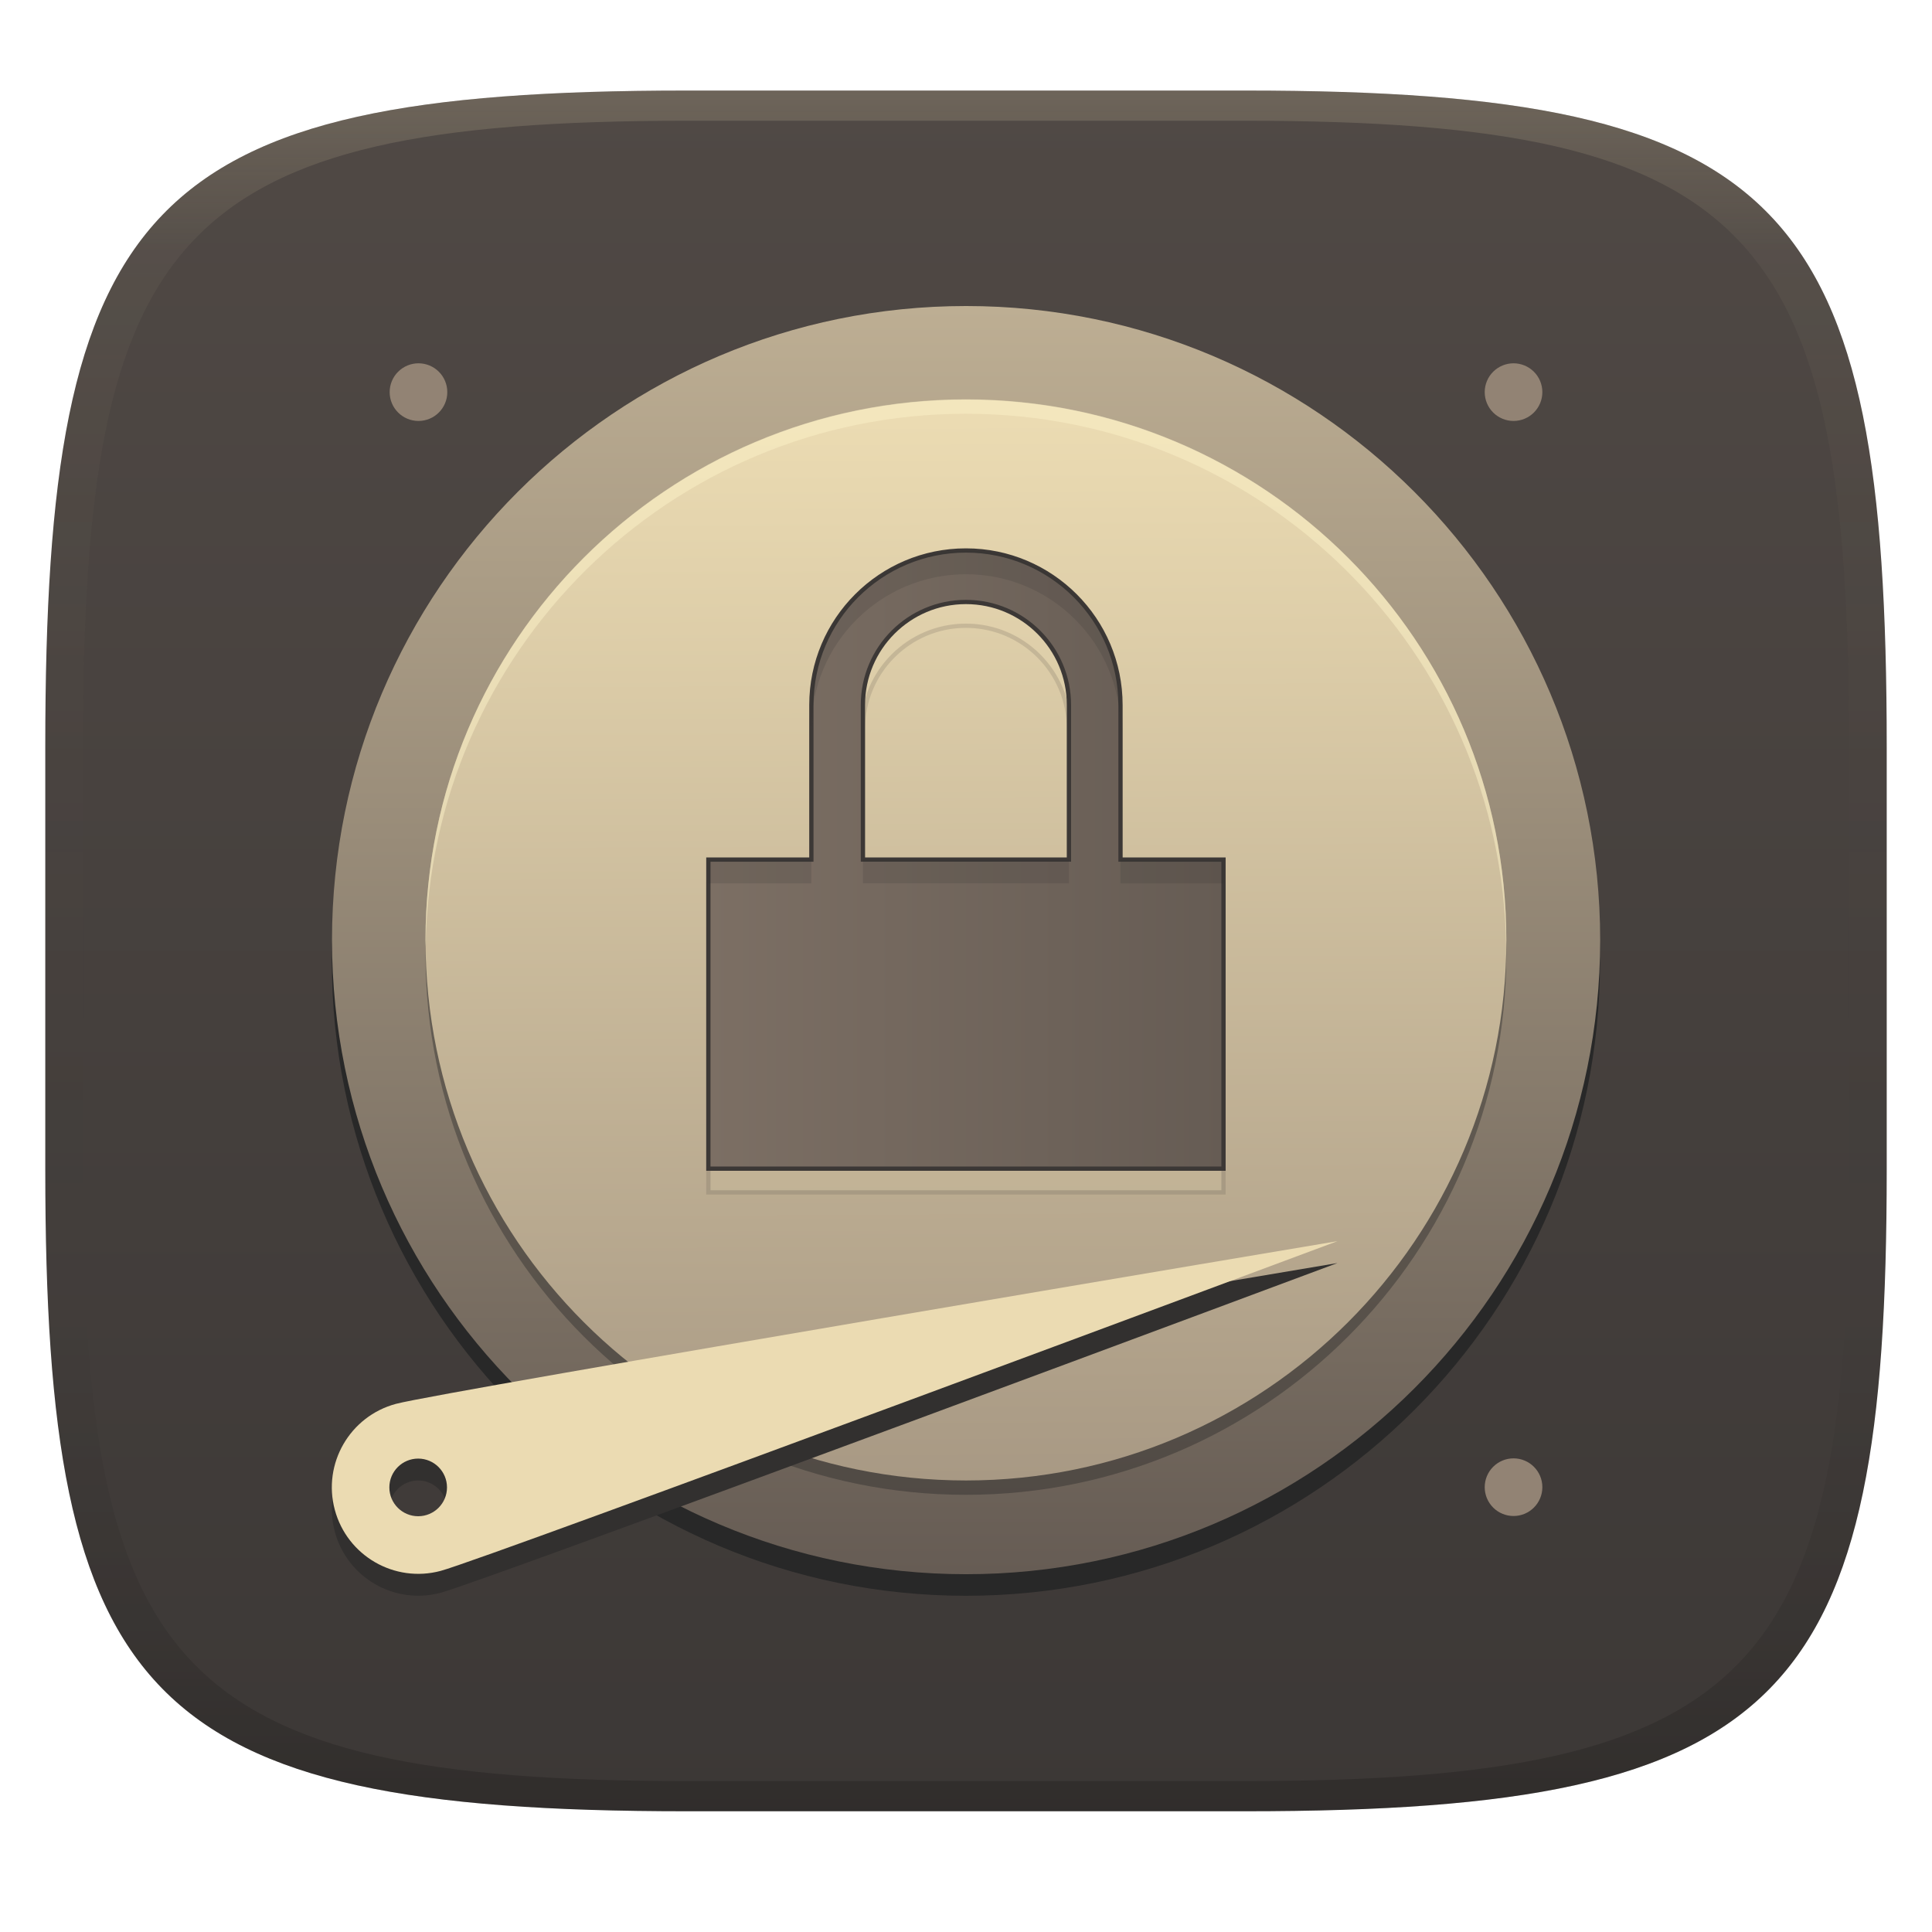
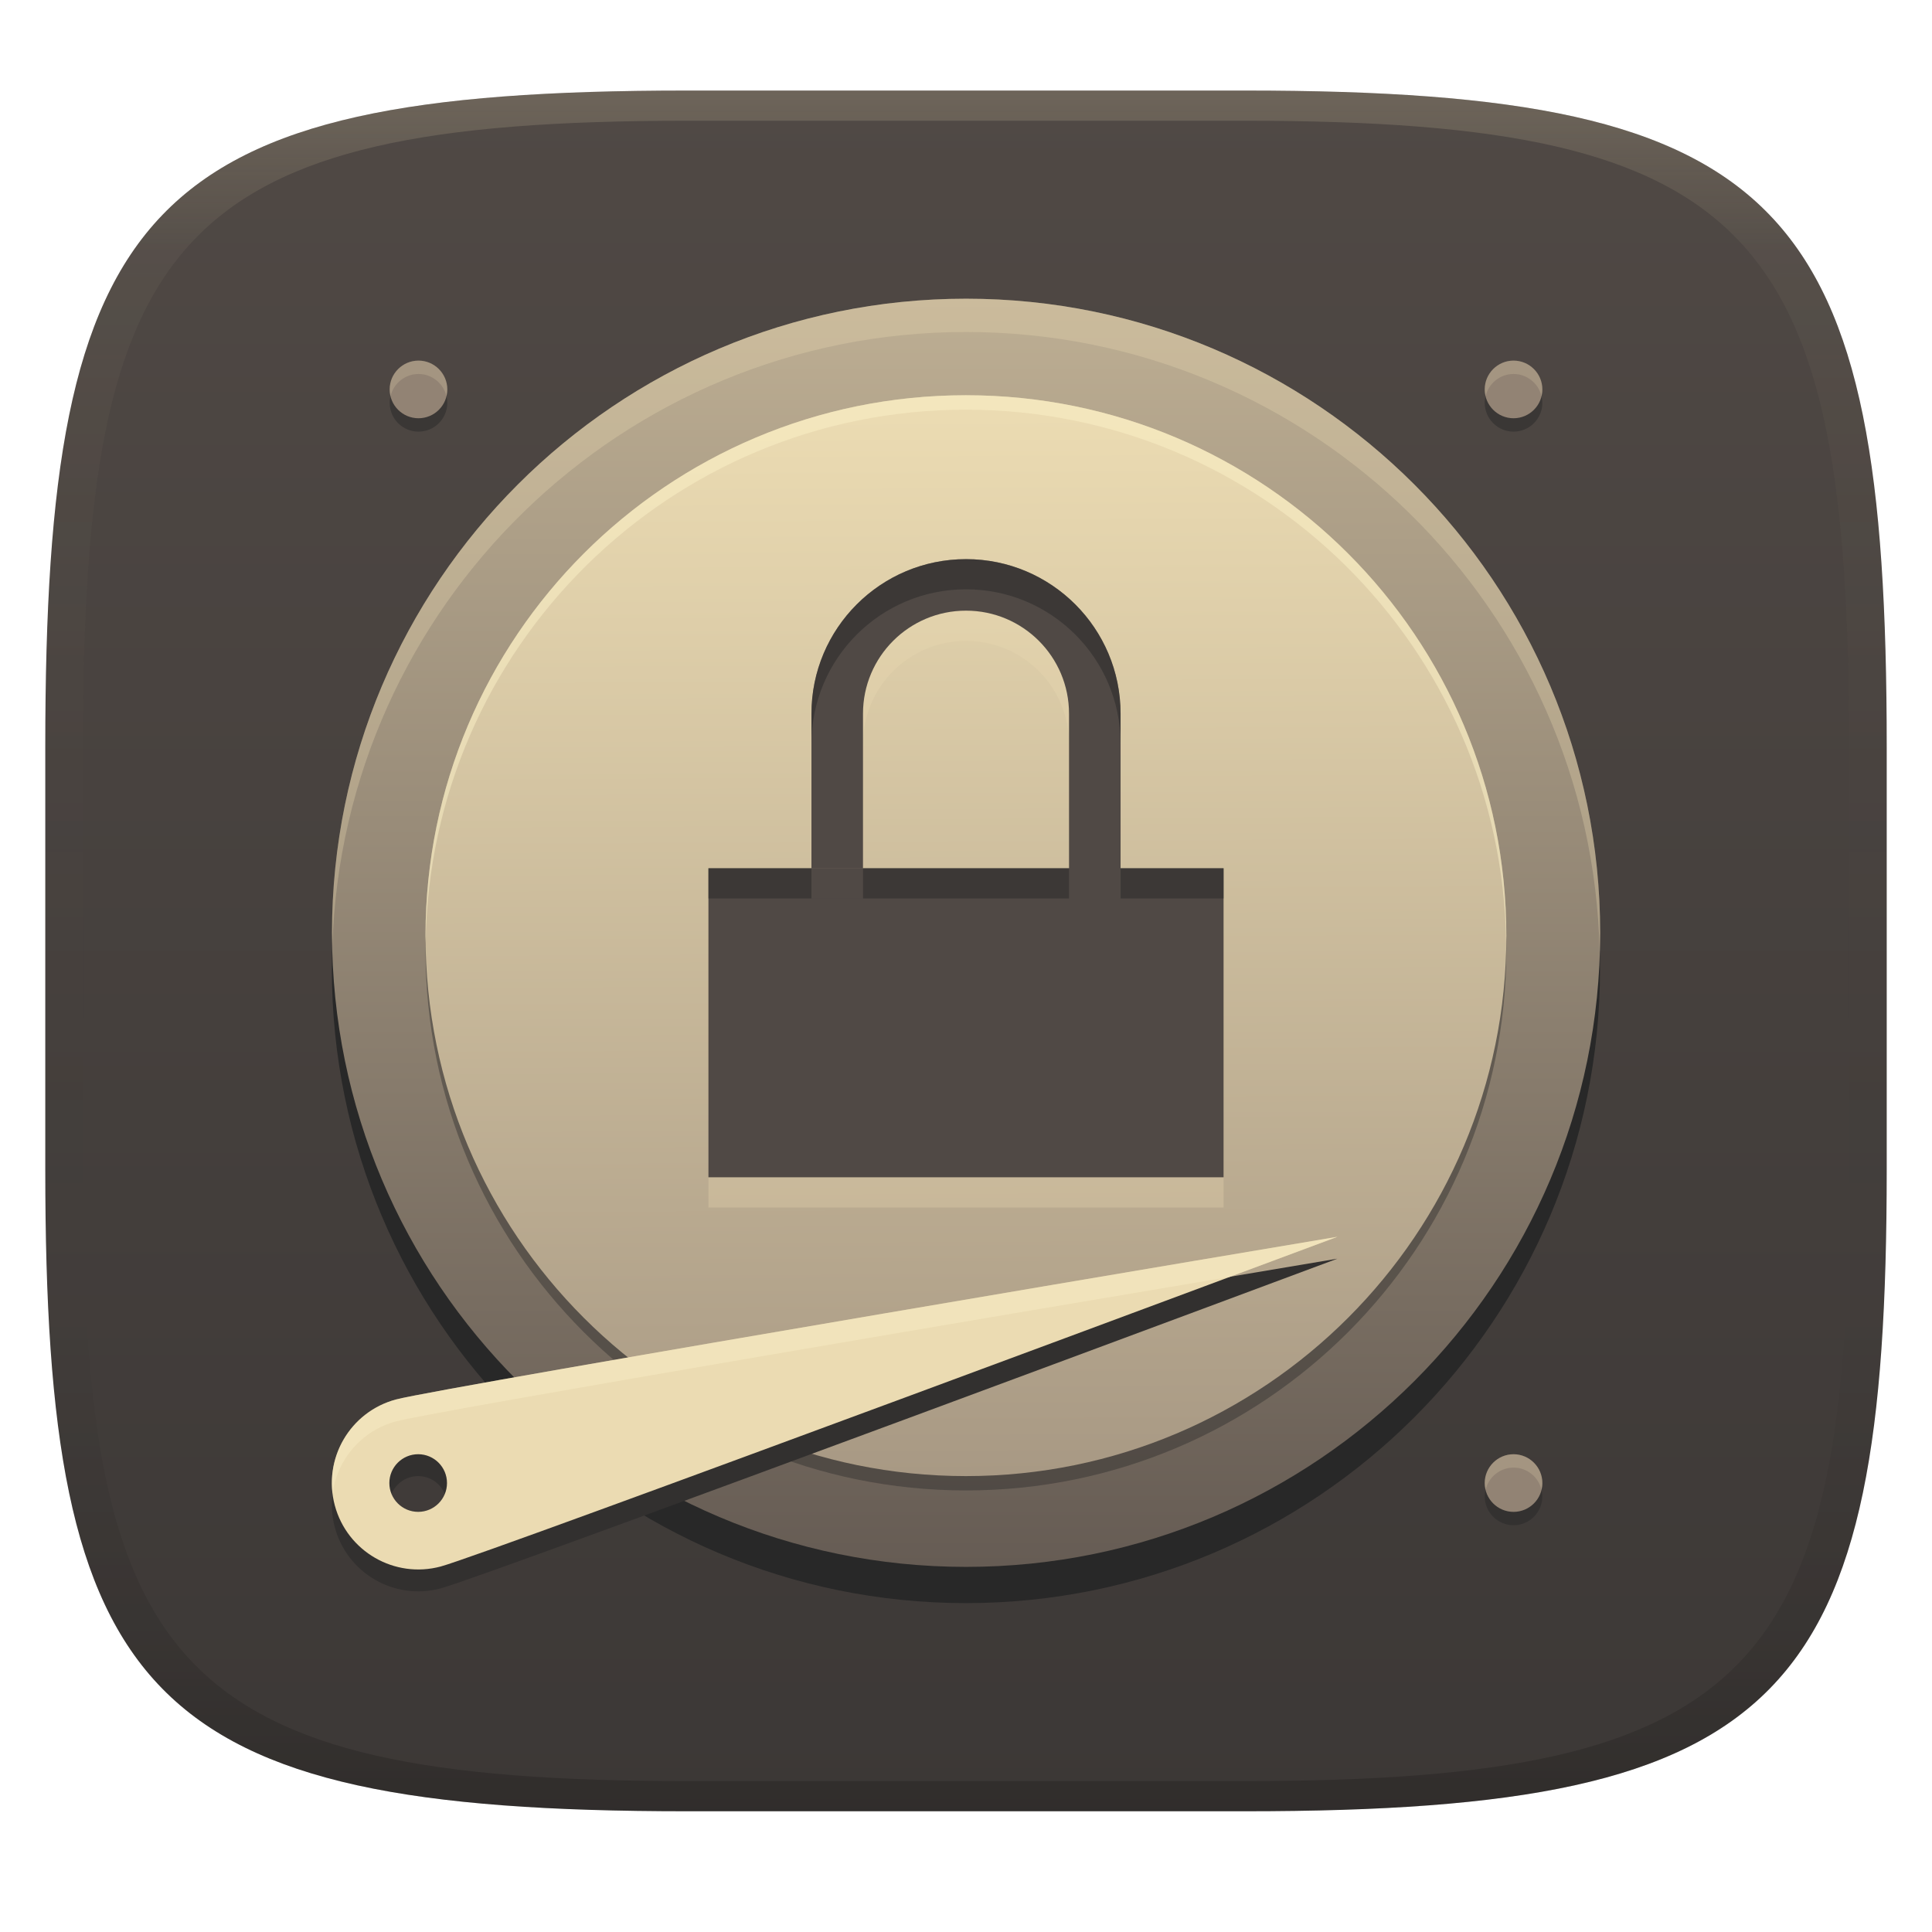
<svg xmlns="http://www.w3.org/2000/svg" width="256" height="256" version="1.1">
  <defs>
    <linearGradient id="linearGradient31" x1=".5" x2=".5" y2="1" gradientTransform="matrix(244,0,0,228,5.986,12)" gradientUnits="userSpaceOnUse">
      <stop stop-color="#ebdbb2" stop-opacity=".2" offset="0" />
      <stop stop-color="#ebdbb2" stop-opacity=".05" offset=".1" />
      <stop stop-opacity="0" offset=".704" />
      <stop stop-opacity=".1" offset=".897" />
      <stop stop-opacity=".2" offset="1" />
    </linearGradient>
    <linearGradient id="linearGradient6" x1="140" x2="140" y1="12" y2="240" gradientUnits="userSpaceOnUse">
      <stop stop-color="#504945" offset="0" />
      <stop stop-color="#3c3836" offset="1" />
    </linearGradient>
-     <linearGradient id="_lgradient_26" x1=".5" x2=".5" y2="1" gradientTransform="matrix(168,0,0,168,45,42.33)" gradientUnits="userSpaceOnUse">
+     <linearGradient id="_lgradient_26-3" x1=".5" x2=".5" y2="1" gradientTransform="matrix(168,0,0,168,45,41.936)" gradientUnits="userSpaceOnUse">
      <stop stop-color="#bdae93" offset="0" />
      <stop stop-color="#665c54" offset="1" />
    </linearGradient>
-     <linearGradient id="_lgradient_27" x1=".565" x2=".56" y1="1" y2=".018" gradientTransform="matrix(143.2,0,0,143.2,57.41,54.74)" gradientUnits="userSpaceOnUse">
+     <linearGradient id="linearGradient27" x1=".565" x2=".56" y1="1" y2=".018" gradientTransform="matrix(143.2,0,0,143.2,57.41,54.74)" gradientUnits="userSpaceOnUse">
      <stop stop-color="#a89984" offset="0" />
      <stop stop-color="#ebdbb2" offset="1" />
    </linearGradient>
-     <linearGradient id="_lgradient_7" x1="-8.276e-6" x2="1" y1=".5" y2=".5" gradientTransform="matrix(68.26 0 0 81.91 94.89 74.772)" gradientUnits="userSpaceOnUse">
-       <stop stop-color="#7c6f64" offset="0" />
-       <stop stop-color="#665c54" offset="1" />
-     </linearGradient>
-     <linearGradient id="linearGradient4407-7" x1="94.89" x2="163.2" y1="123.1" y2="123.1" gradientTransform="translate(.007517 6.7325)" gradientUnits="userSpaceOnUse">
-       <stop stop-color="#3c3836" offset="0" />
-     </linearGradient>
  </defs>
  <path d="m165 12c72 0 85 15 85 87v56c0 70-13 85-85 85h-74c-72 0-85-15-85-85v-56c0-72 13-87 85-87z" fill="url(#linearGradient6)" style="isolation:isolate" />
-   <g transform="translate(-1.009 -1.83)" style="isolation:isolate">
-     <path d="m129 45.24c-46.4 0-84.02 37.62-84.02 84.02s37.62 84.02 84.02 84.02 84.02-37.62 84.02-84.02-37.62-84.02-84.02-84.02z" fill="#282828" style="isolation:isolate" />
-     <path d="m45 126.4c0 46.37 37.65 84.02 84.02 84.02s84.02-37.65 84.02-84.02-37.65-84.02-84.02-84.02-84.02 37.65-84.02 84.02z" fill="url(#_lgradient_26)" />
+   <g transform="translate(-1.0087 -2.4098)" style="isolation:isolate">
+     <path d="m129 46.79c-46.4 0-84.02 37.62-84.02 84.02s37.62 84.02 84.02 84.02 84.02-37.62 84.02-84.02-37.62-84.02-84.02-84.02z" fill="#282828" style="isolation:isolate" />
+     <path d="m45 126.01c0 46.37 37.65 84.02 84.02 84.02s84.02-37.65 84.02-84.02-37.65-84.02-84.02-84.02-84.02 37.65-84.02 84.02z" fill="url(#_lgradient_26-3)" />
+     <path d="m129.02 41.99c-46.37 0-84.021 37.65-84.021 84.02 0 0.611 0.034 1.213 0.047 1.82 1.374-45.171 38.452-81.43 83.953-81.43 45.759 0 83.001 36.671 83.975 82.199 0.026-0.862 0.066-1.721 0.066-2.59 0-46.37-37.65-84.02-84.02-84.02z" fill="#ebdbb2" opacity=".3" style="isolation:isolate" />
    <path d="m129 199.9c-39.55 0-71.61-32.06-71.61-71.61s32.06-71.61 71.61-71.61 71.61 32.06 71.61 71.61-32.06 71.61-71.61 71.61z" fill="#282828" opacity=".4" style="isolation:isolate" />
-     <path d="m129 198c-39.55 0-71.61-32.06-71.61-71.61s32.06-71.61 71.61-71.61 71.61 32.06 71.61 71.61-32.06 71.61-71.61 71.61z" fill="url(#_lgradient_27)" />
+     <path d="m129 198c-39.55 0-71.61-32.06-71.61-71.61s32.06-71.61 71.61-71.61 71.61 32.06 71.61 71.61-32.06 71.61-71.61 71.61z" fill="url(#linearGradient27)" />
    <path d="m178.2 169.2s-112.7 42.05-118.8 43.68c-6.112 1.638-12.39-1.989-14.03-8.101-1.637-6.112 1.99-12.39 8.102-14.03s124.7-21.55 124.7-21.55zm-125.6 32.62c0-2.108 1.711-3.819 3.819-3.819s3.819 1.711 3.819 3.819-1.711 3.819-3.819 3.819-3.819-1.711-3.819-3.819z" fill="#32302f" fill-rule="evenodd" style="isolation:isolate" />
    <path d="m178.2 166.3s-112.7 42.05-118.8 43.68c-6.112 1.638-12.39-1.989-14.03-8.101-1.637-6.112 1.99-12.39 8.102-14.03s124.7-21.55 124.7-21.55zm-125.6 32.62c0-2.108 1.711-3.819 3.819-3.819s3.819 1.711 3.819 3.819-1.711 3.819-3.819 3.819-3.819-1.711-3.819-3.819z" fill="#ebdbb2" fill-rule="evenodd" style="isolation:isolate" />
-     <path d="m129 54.74c-39.55 0-71.61 32.06-71.61 71.61 0 0.32 0.02 0.635 0.024 0.955 0.514-39.11 32.36-70.65 71.58-70.65s71.07 31.55 71.58 70.65c4e-3 -0.32 0.025-0.635 0.025-0.955 0-39.55-32.06-71.61-71.61-71.61z" fill="#fbf1c7" opacity=".5" style="isolation:isolate" />
-     <path d="m56.46 49.97c-1.013 0-1.984 0.403-2.7 1.119-0.717 0.716-1.119 1.688-1.119 2.7 0 2.11 1.71 3.819 3.819 3.819s3.819-1.709 3.819-3.819c0-1.012-0.402-1.984-1.118-2.7-0.717-0.716-1.688-1.119-2.701-1.119zm145.1 0c-1.013 0-1.984 0.403-2.7 1.119-0.717 0.716-1.119 1.688-1.119 2.7 0 1.013 0.402 1.985 1.119 2.701 0.716 0.716 1.687 1.118 2.7 1.118 2.109 0 3.819-1.709 3.819-3.819 0-1.012-0.402-1.984-1.118-2.7-0.717-0.716-1.688-1.119-2.701-1.119zm0 145.1c-1.013 0-1.984 0.403-2.7 1.119-0.717 0.716-1.119 1.688-1.119 2.7 0 1.013 0.402 1.985 1.119 2.701 0.716 0.716 1.687 1.118 2.7 1.118 2.109 0 3.819-1.709 3.819-3.819 0-2.109-1.71-3.819-3.819-3.819z" fill="#928374" style="isolation:isolate" />
-     <path class="ColorScheme-Text" d="m129 77.92c-11.31 0-20.48 9.168-20.48 20.48v20.48h-13.65v40.95h68.26v-40.95h-13.65v-20.48c0-11.31-9.168-20.48-20.48-20.48zm0 6.825c7.539 0 13.65 6.112 13.65 13.65v20.48h-27.3v-20.48c0-7.539 6.112-13.65 13.65-13.65z" fill="#ebdbb2" opacity=".15" stroke="url(#linearGradient4407-7)" stroke-width=".565" style="isolation:isolate" />
-     <path class="ColorScheme-Text" d="m129 74.772c-11.31 0-20.48 9.168-20.48 20.48v20.48h-13.65v40.95h68.26v-40.95h-13.65v-20.48c0-11.31-9.168-20.48-20.48-20.48zm0 6.825c7.539 0 13.65 6.112 13.65 13.65v20.48h-27.3v-20.48c0-7.539 6.112-13.65 13.65-13.65z" fill="url(#_lgradient_7)" stroke="url(#linearGradient4407-7)" stroke-width=".565" style="isolation:isolate" />
-     <path class="ColorScheme-Text" d="m129 74.772c-11.31 0-20.479 9.168-20.479 20.48v3.148c0-11.312 9.168-20.48 20.479-20.48 11.312 0 20.48 9.171 20.48 20.48v-3.148c0-11.31-9.168-20.48-20.48-20.48zm-13.648 40.955v3.148h27.299v-3.148zm-20.48 6e-3v3.148h13.65v-3.148zm54.609 0v3.148h13.65v-3.148z" fill="#282828" opacity=".15" style="isolation:isolate" />
+     <path d="m178.17 166.3s-118.59 19.911-124.7 21.551c-5.591 1.5-9.09 6.882-8.395 12.467 0.589-4.454 3.784-8.329 8.395-9.566 5.386-1.445 88.499-15.447 110.44-19.139 3.097-1.154 14.287-5.311 14.287-5.311z" fill="#fbf1c7" opacity=".4" style="isolation:isolate" />
+     <path d="m129 54.78c-39.55 0-71.61 32.06-71.61 71.61 0 0.32 0.02 0.635 0.024 0.955 0.514-39.11 32.36-70.65 71.58-70.65s71.07 31.55 71.58 70.65c4e-3 -0.32 0.025-0.635 0.025-0.955 0-39.55-32.06-71.61-71.61-71.61z" fill="#fbf1c7" opacity=".5" style="isolation:isolate" />
+     <path d="m56.46 51.967c-2.101 0-3.819 1.713-3.819 3.819 0 2.11 1.71 3.819 3.819 3.819s3.819-1.709 3.819-3.819c0-2.108-1.718-3.819-3.819-3.819zm145.1 0c-2.101 0-3.819 1.713-3.819 3.819 0 2.106 1.715 3.819 3.819 3.819 2.109 0 3.819-1.709 3.819-3.819 0-2.108-1.718-3.819-3.819-3.819zm0 144.91c-2.101 0-3.819 1.713-3.819 3.819 0 2.106 1.715 3.819 3.819 3.819 2.109 0 3.819-1.709 3.819-3.819 0-2.108-1.718-3.819-3.819-3.819z" fill="#282828" opacity=".5" style="isolation:isolate" />
+     <path d="m56.46 50.192c-2.101 0-3.819 1.713-3.819 3.819 0 2.11 1.71 3.819 3.819 3.819s3.819-1.709 3.819-3.819c0-2.108-1.718-3.819-3.819-3.819zm145.1 0c-2.101 0-3.819 1.713-3.819 3.819 0 2.106 1.715 3.819 3.819 3.819 2.109 0 3.819-1.709 3.819-3.819 0-2.108-1.718-3.819-3.819-3.819zm0 144.91c-2.101 0-3.819 1.713-3.819 3.819 0 2.106 1.715 3.819 3.819 3.819 2.109 0 3.819-1.709 3.819-3.819 0-2.108-1.718-3.819-3.819-3.819z" fill="#928374" style="isolation:isolate" />
+     <path d="m56.461 50.193c-2.101 0-3.818 1.712-3.818 3.818 0 0.308 0.045 0.602 0.113 0.889 0.403-1.678 1.91-2.934 3.705-2.934 1.795 0 3.3 1.255 3.703 2.934 0.069-0.287 0.115-0.581 0.115-0.889 0-2.108-1.718-3.818-3.818-3.818zm145.1 0c-2.101 0-3.818 1.712-3.818 3.818 0 0.306 0.047 0.601 0.115 0.887 0.404-1.677 1.908-2.932 3.703-2.932 1.795 0 3.302 1.255 3.705 2.934 0.069-0.286 0.113-0.581 0.113-0.889 0-2.108-1.718-3.818-3.818-3.818zm0 144.91c-2.101 0-3.818 1.712-3.818 3.818 0 0.307 0.046 0.602 0.115 0.889 0.403-1.678 1.908-2.932 3.703-2.932 1.795 0 3.302 1.253 3.705 2.932 0.068-0.286 0.113-0.582 0.113-0.889 0-2.108-1.718-3.818-3.818-3.818z" fill="#ebdbb2" opacity=".2" style="isolation:isolate" />
+     <path d="m129.01 80.499c-11.311-2.58e-4 -20.481 9.169-20.48 20.48v20.475h6.83v-20.48c8.6e-4 -7.538 6.112-13.649 13.65-13.648 7.538-2.14e-4 13.65 6.11 13.65 13.648v20.486h-47.781v40.949h68.26v-40.949h-13.648v-20.486c-3e-3 -11.309-9.172-20.475-20.48-20.475z" fill="#ebdbb2" opacity=".3" style="isolation:isolate;paint-order:markers fill stroke" />
+     <path d="m129.01 76.499c-11.311-2.58e-4 -20.481 9.169-20.48 20.48v20.475h6.83v-20.481c8.6e-4 -7.538 6.112-13.649 13.65-13.648 7.538-2.14e-4 13.65 6.11 13.65 13.648v20.486h-47.781v40.949h68.26v-40.949h-13.648v-20.486c-3e-3 -11.309-9.172-20.475-20.48-20.475z" fill="#504945" style="paint-order:markers fill stroke" />
+     <path d="m129.01 76.499c-11.311-2.58e-4 -20.481 9.169-20.48 20.48v20.475h2e-3v-16.475c-2.6e-4 -11.311 9.169-20.481 20.48-20.48 11.283-2.58e-4 20.434 9.125 20.479 20.398v-3.924c-3e-3 -11.309-9.172-20.475-20.48-20.475zm13.65 24.437v16.523h-27.299v3.994h-6.83v-3.994h-13.652v40.949h2e-3v-36.949h47.781v-20.486c0-0.013-2e-3 -0.025-2e-3 -0.037zm6.832 16.523v4h13.646v-4z" fill="#282828" opacity=".5" style="isolation:isolate;paint-order:markers fill stroke" />
  </g>
  <path d="m91 12c-72 0-85 15-85 87v56c0 70 13 85 85 85h74c72 0 85-15 85-85v-56c0-72-13-87-85-87zm0 4h74c68 0 80 15 80 83v56c0 66-12 81-80 81h-74c-68 0-80-15-80-81v-56c0-68 12-83 80-83z" fill="url(#linearGradient31)" style="isolation:isolate" />
</svg>
